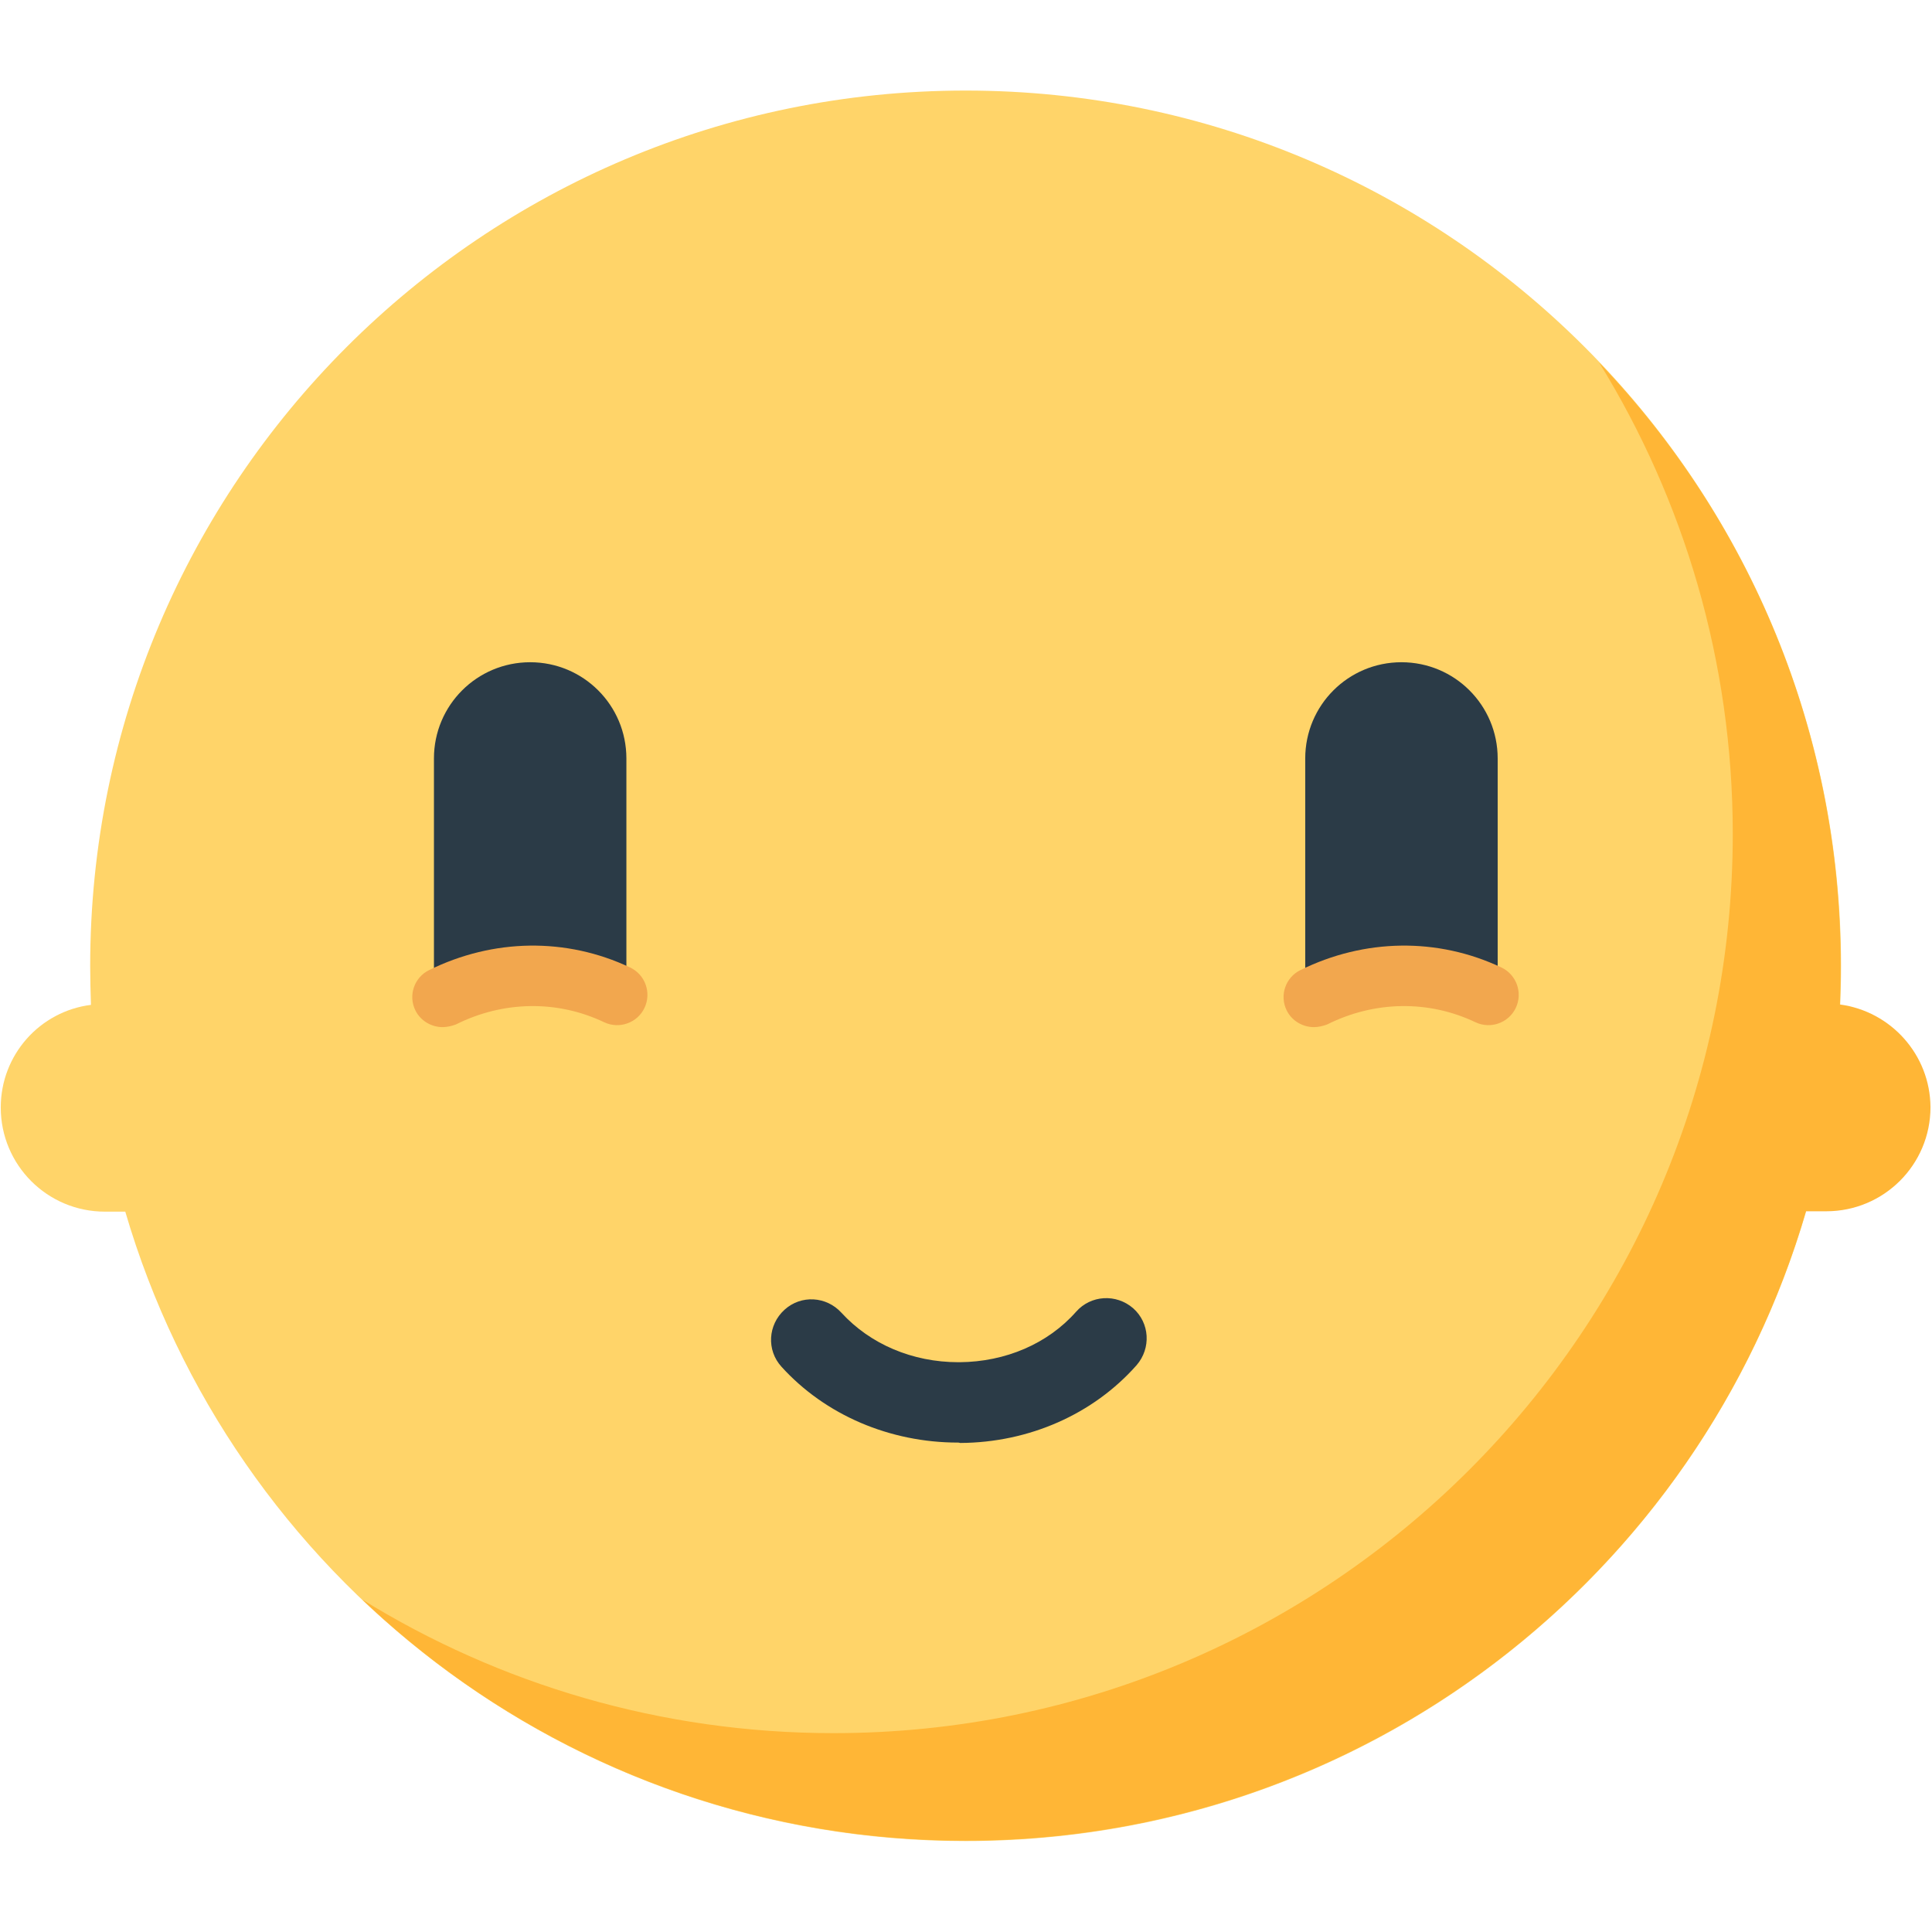
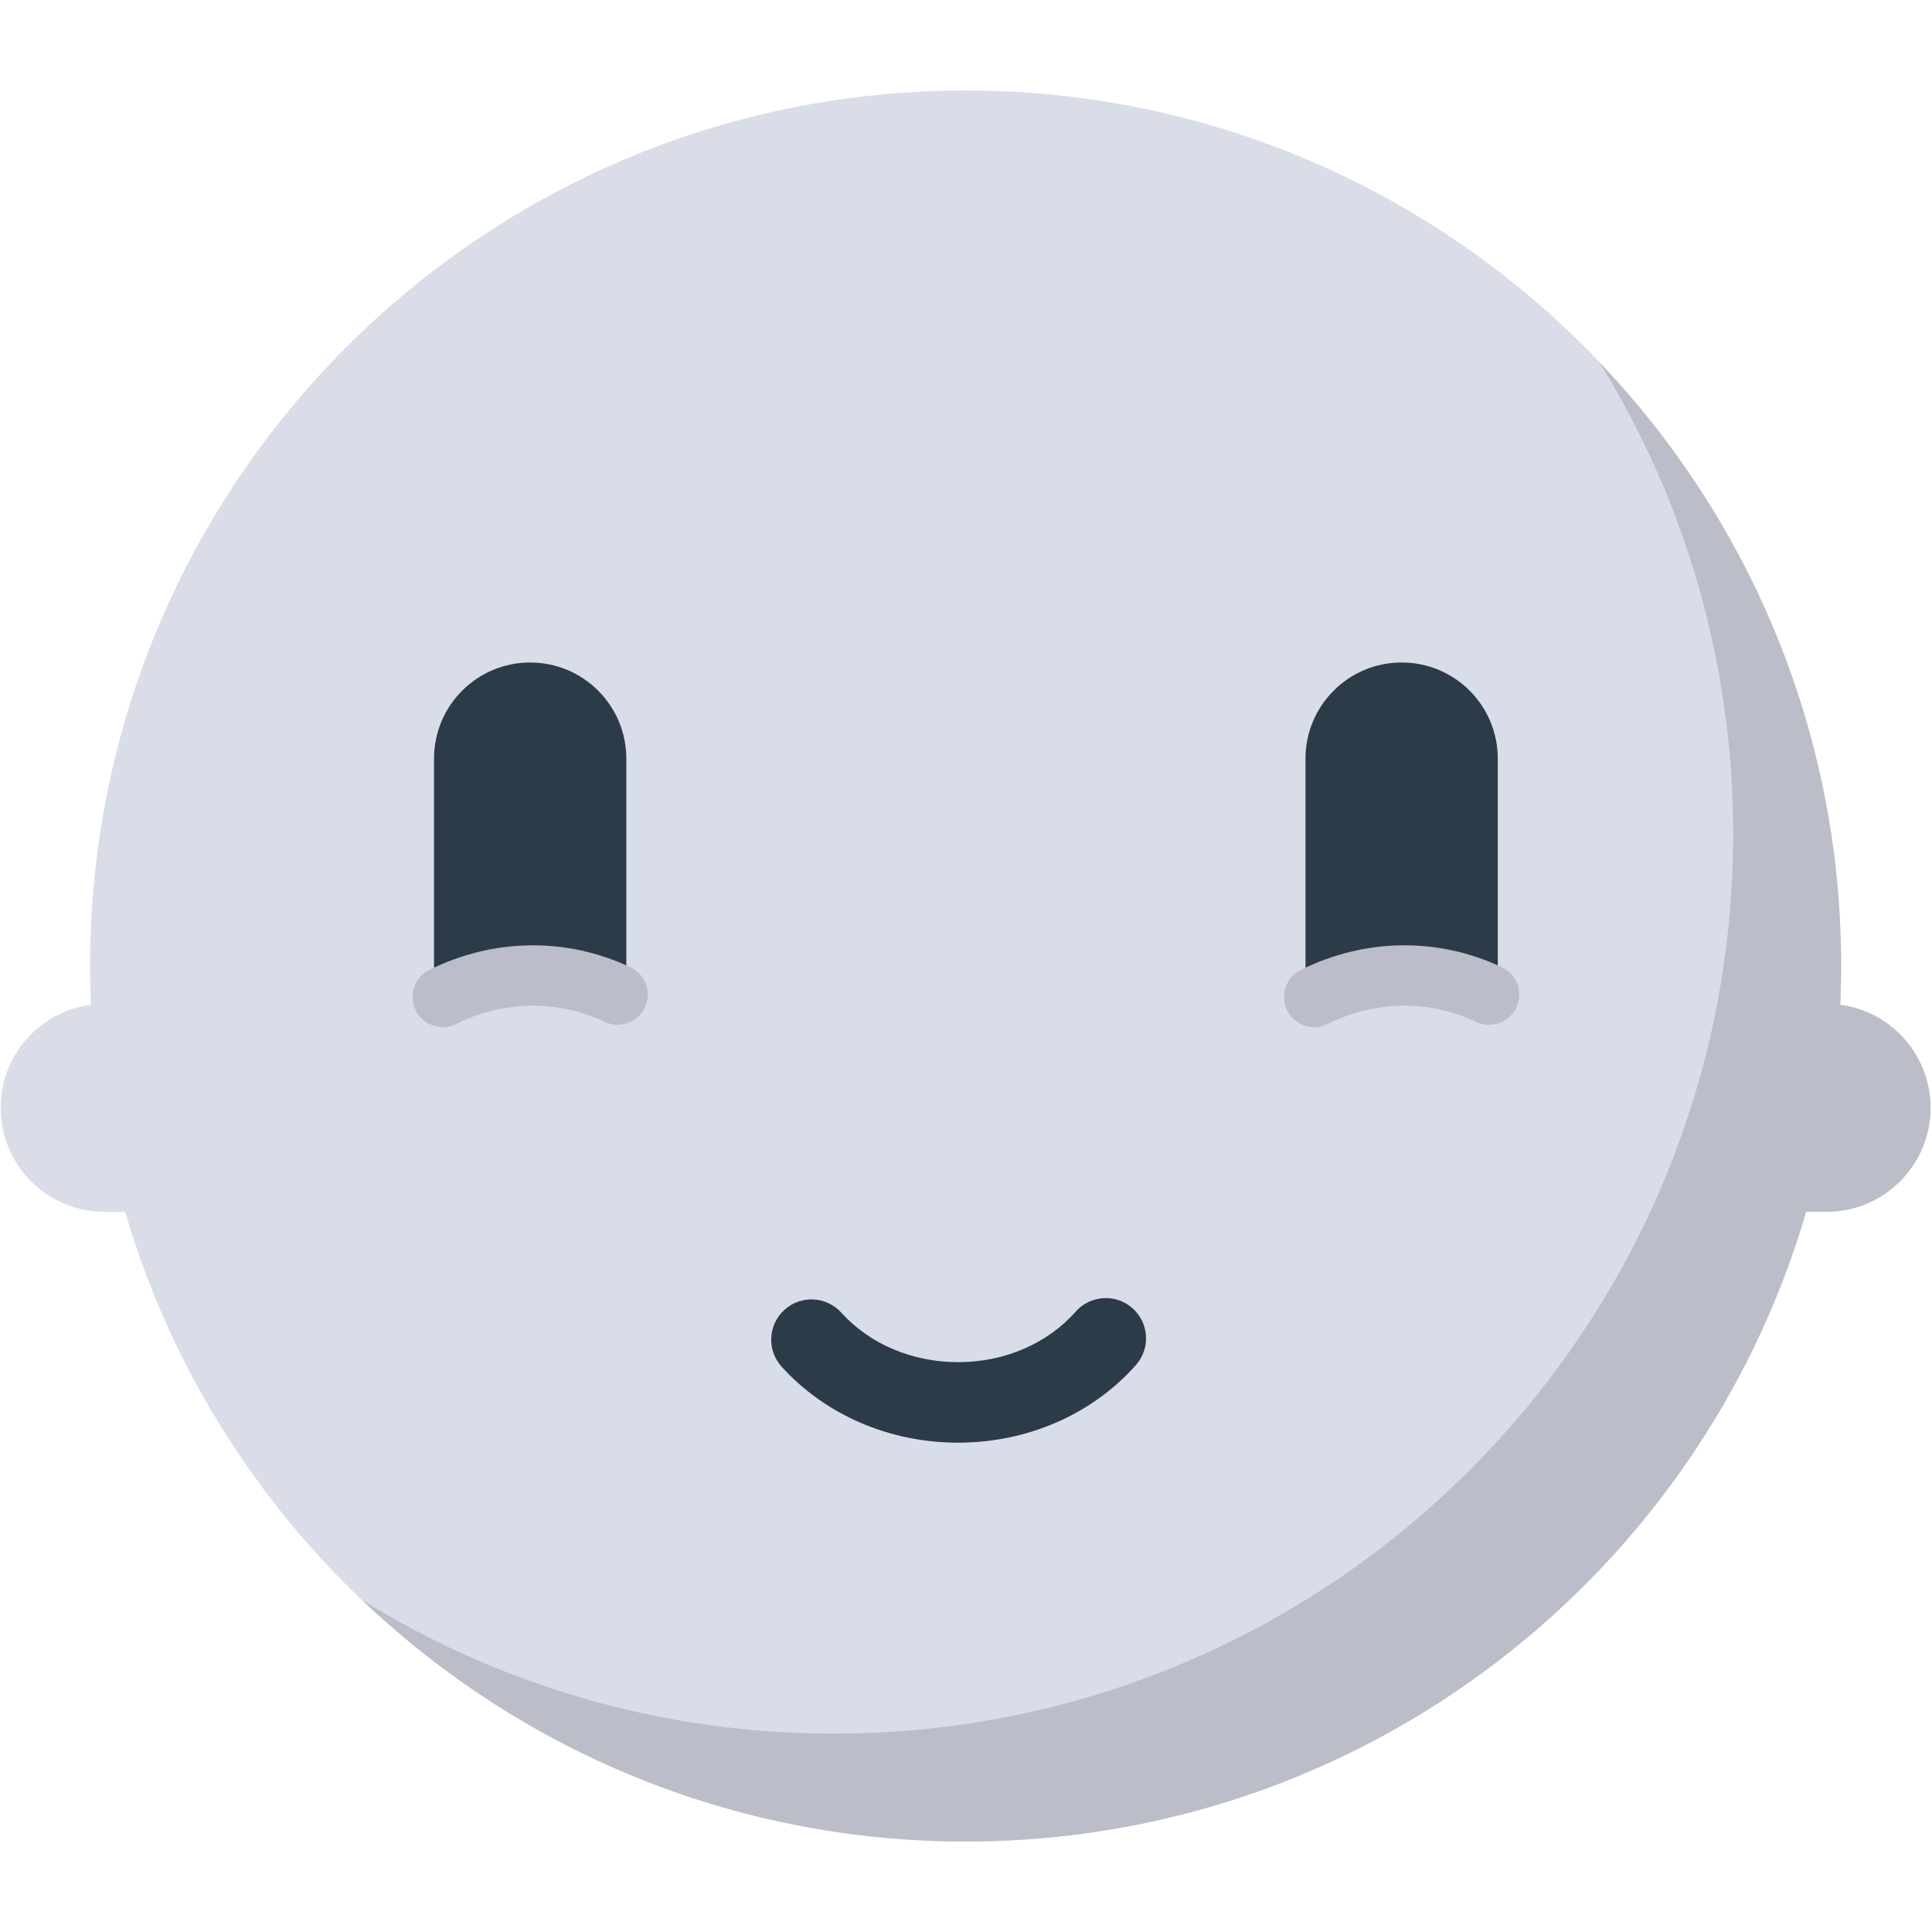
- <svg xmlns="http://www.w3.org/2000/svg" version="1.1" baseProfile="tiny" id="Layer_1" x="0px" y="0px" width="512px" height="512px" viewBox="0 0 512 512" xml:space="preserve">
-   <path fill="#FFD469" d="M255.9,24c-128.1,0-232,103.9-232,232c0,3.4,0.1,6.9,0.2,10.3C10.6,268,0.2,279.5,0.2,293.5  c0,15.2,12.3,27.6,27.6,27.6h5.4c28.2,96.4,117.2,166.8,222.7,166.8c128.1,0,232-103.8,232-232C487.8,127.8,384,24,255.9,24z" />
-   <path fill="#2B3B47" d="M371.4,175.5c14.1,0,25.5,11.4,25.5,25.5v57.1c0,14.1-11.4,0.2-25.5,0.2l0,0c-14.1,0-25.5,13.9-25.5-0.2V201  C345.9,186.9,357.3,175.5,371.4,175.5L371.4,175.5z" />
-   <path fill="#F2A74E" d="M348.2,272.2c-2.9,0-5.8-1.6-7.2-4.4c-2-4-0.3-8.8,3.6-10.7c17-8.4,36.4-8.7,53.3-0.7  c4,1.9,5.7,6.7,3.8,10.7c-1.9,4-6.7,5.7-10.7,3.8c-12.4-5.9-26.7-5.7-39.3,0.6C350.6,271.9,349.4,272.2,348.2,272.2z" />
-   <path fill="#2B3B47" d="M140.5,175.5c14.1,0,25.5,11.4,25.5,25.5v57.1c0,14.1-11.4,0.2-25.5,0.2l0,0c-14.1,0-25.5,13.9-25.5-0.2V201  C115,186.9,126.4,175.5,140.5,175.5L140.5,175.5z" />
-   <path fill="#F2A74E" d="M117.3,272.2c-2.9,0-5.8-1.6-7.2-4.4c-2-4-0.3-8.8,3.6-10.7c17-8.4,36.4-8.7,53.3-0.7  c4,1.9,5.7,6.7,3.8,10.7c-1.9,4-6.7,5.7-10.7,3.8c-12.4-5.9-26.7-5.7-39.3,0.6C119.7,271.9,118.5,272.2,117.3,272.2z" />
-   <path fill="#FFB636" d="M487.6,266.2c0.1-3.4,0.2-6.8,0.2-10.3c0-62-24.3-118.3-64-159.8c22.4,36.3,35.4,79.1,35.4,124.9  c0,131.6-106.7,238.3-238.3,238.3c-45.8,0-88.6-13-124.9-35.4c41.6,39.6,97.9,63.9,159.9,63.9c105.5,0,194.6-70.4,222.7-166.8h5.4  c15.2,0,27.6-12.3,27.6-27.6C511.5,279.5,501.1,268,487.6,266.2z" />
-   <path fill="#2B3B47" d="M253.9,382.3c-18.1,0-35.2-7.3-46.8-20.1c-4-4.4-3.6-11.1,0.8-15.1c4.4-4,11.1-3.6,15.1,0.8  c7.6,8.3,18.8,13.1,31,13.1c0.1,0,0.2,0,0.3,0c12.2-0.1,23.4-4.9,30.9-13.4c3.9-4.4,10.6-4.8,15.1-0.9c4.4,3.9,4.8,10.6,0.9,15.1  c-11.5,13-28.5,20.5-46.7,20.6C254.1,382.3,254,382.3,253.9,382.3z" />
+ <svg xmlns="http://www.w3.org/2000/svg" version="1.1" x="0px" y="0px" viewBox="0 0 511.92 511.92" enable-background="new 0 0 511.92 511.92" xml:space="preserve">
+   <g id="Layer_2">
+     <path fill="#D9DDE8" d="M255.856,23.976c-128.124,0-231.983,103.872-231.983,231.985c0,3.438,0.09,6.855,0.238,10.257   C10.6,267.99,0.166,279.541,0.166,293.536c0,15.222,12.34,27.563,27.563,27.563h5.428c28.151,96.416,117.191,166.845,222.7,166.845   c128.126,0,231.985-103.847,231.985-231.983C487.841,127.849,383.982,23.976,255.856,23.976z" />
+   </g>
+   <g id="Layer_3">
+     <path fill="#2B3B47" d="M371.392,175.54c14.07,0,25.475,11.406,25.475,25.475v57.112c0,14.07-11.406,0.167-25.475,0.167l0,0   c-14.07,0-25.475,13.903-25.475-0.167v-57.112C345.917,186.945,357.323,175.54,371.392,175.54L371.392,175.54z M140.478,175.54   c-14.07,0-25.475,11.406-25.475,25.475v57.112c0,14.07,11.406,0.167,25.475,0.167l0,0c14.07,0,25.475,13.903,25.475-0.167v-57.112   C165.953,186.945,154.548,175.54,140.478,175.54L140.478,175.54z M254.258,382.26c18.224-0.104,35.258-7.605,46.734-20.58   c3.902-4.412,3.489-11.151-0.923-15.054c-4.413-3.903-11.152-3.49-15.054,0.923c-7.461,8.435-18.716,13.312-30.879,13.381   c-0.088,0.001-0.176,0.001-0.264,0.001c-12.129,0-23.397-4.773-30.951-13.119c-3.953-4.367-10.697-4.705-15.064-0.751   c-4.367,3.952-4.704,10.696-0.751,15.063c11.594,12.811,28.619,20.137,46.767,20.137   C254.001,382.261,254.131,382.261,254.258,382.26z" />
+   </g>
+   <g id="Layer_4">
+     <path fill="#BBBEC9" d="M348.233,272.163c-2.941,0-5.772-1.629-7.17-4.443c-1.964-3.956-0.35-8.756,3.607-10.721   c17.015-8.449,36.449-8.698,53.317-0.686c3.99,1.895,5.688,6.666,3.793,10.656c-1.895,3.989-6.661,5.69-10.656,3.793   c-12.41-5.896-26.749-5.689-39.341,0.564C350.642,271.895,349.429,272.163,348.233,272.163z M120.871,271.327   c12.591-6.253,26.93-6.459,39.34-0.564c3.991,1.895,8.761,0.196,10.656-3.793c1.896-3.99,0.197-8.762-3.793-10.657   c-16.871-8.012-36.303-7.762-53.318,0.686c-3.957,1.965-5.571,6.765-3.607,10.721c1.397,2.814,4.228,4.443,7.17,4.443   C118.514,272.163,119.728,271.895,120.871,271.327z" />
+   </g>
+   <g id="Layer_5">
+     <path fill="#BBBEC9" d="M487.603,266.217c0.148-3.402,0.238-6.818,0.238-10.257c0-61.982-24.34-118.256-63.968-159.844   c22.417,36.309,35.367,79.079,35.367,124.891c0,131.621-106.715,238.346-238.346,238.346c-45.801,0-88.573-12.95-124.9-35.352   c41.608,39.603,97.882,63.942,159.862,63.942c105.51,0,194.551-70.428,222.701-166.845h5.428c15.222,0,27.563-12.34,27.563-27.563   C511.548,279.541,501.115,267.99,487.603,266.217z" />
+   </g>
</svg>
